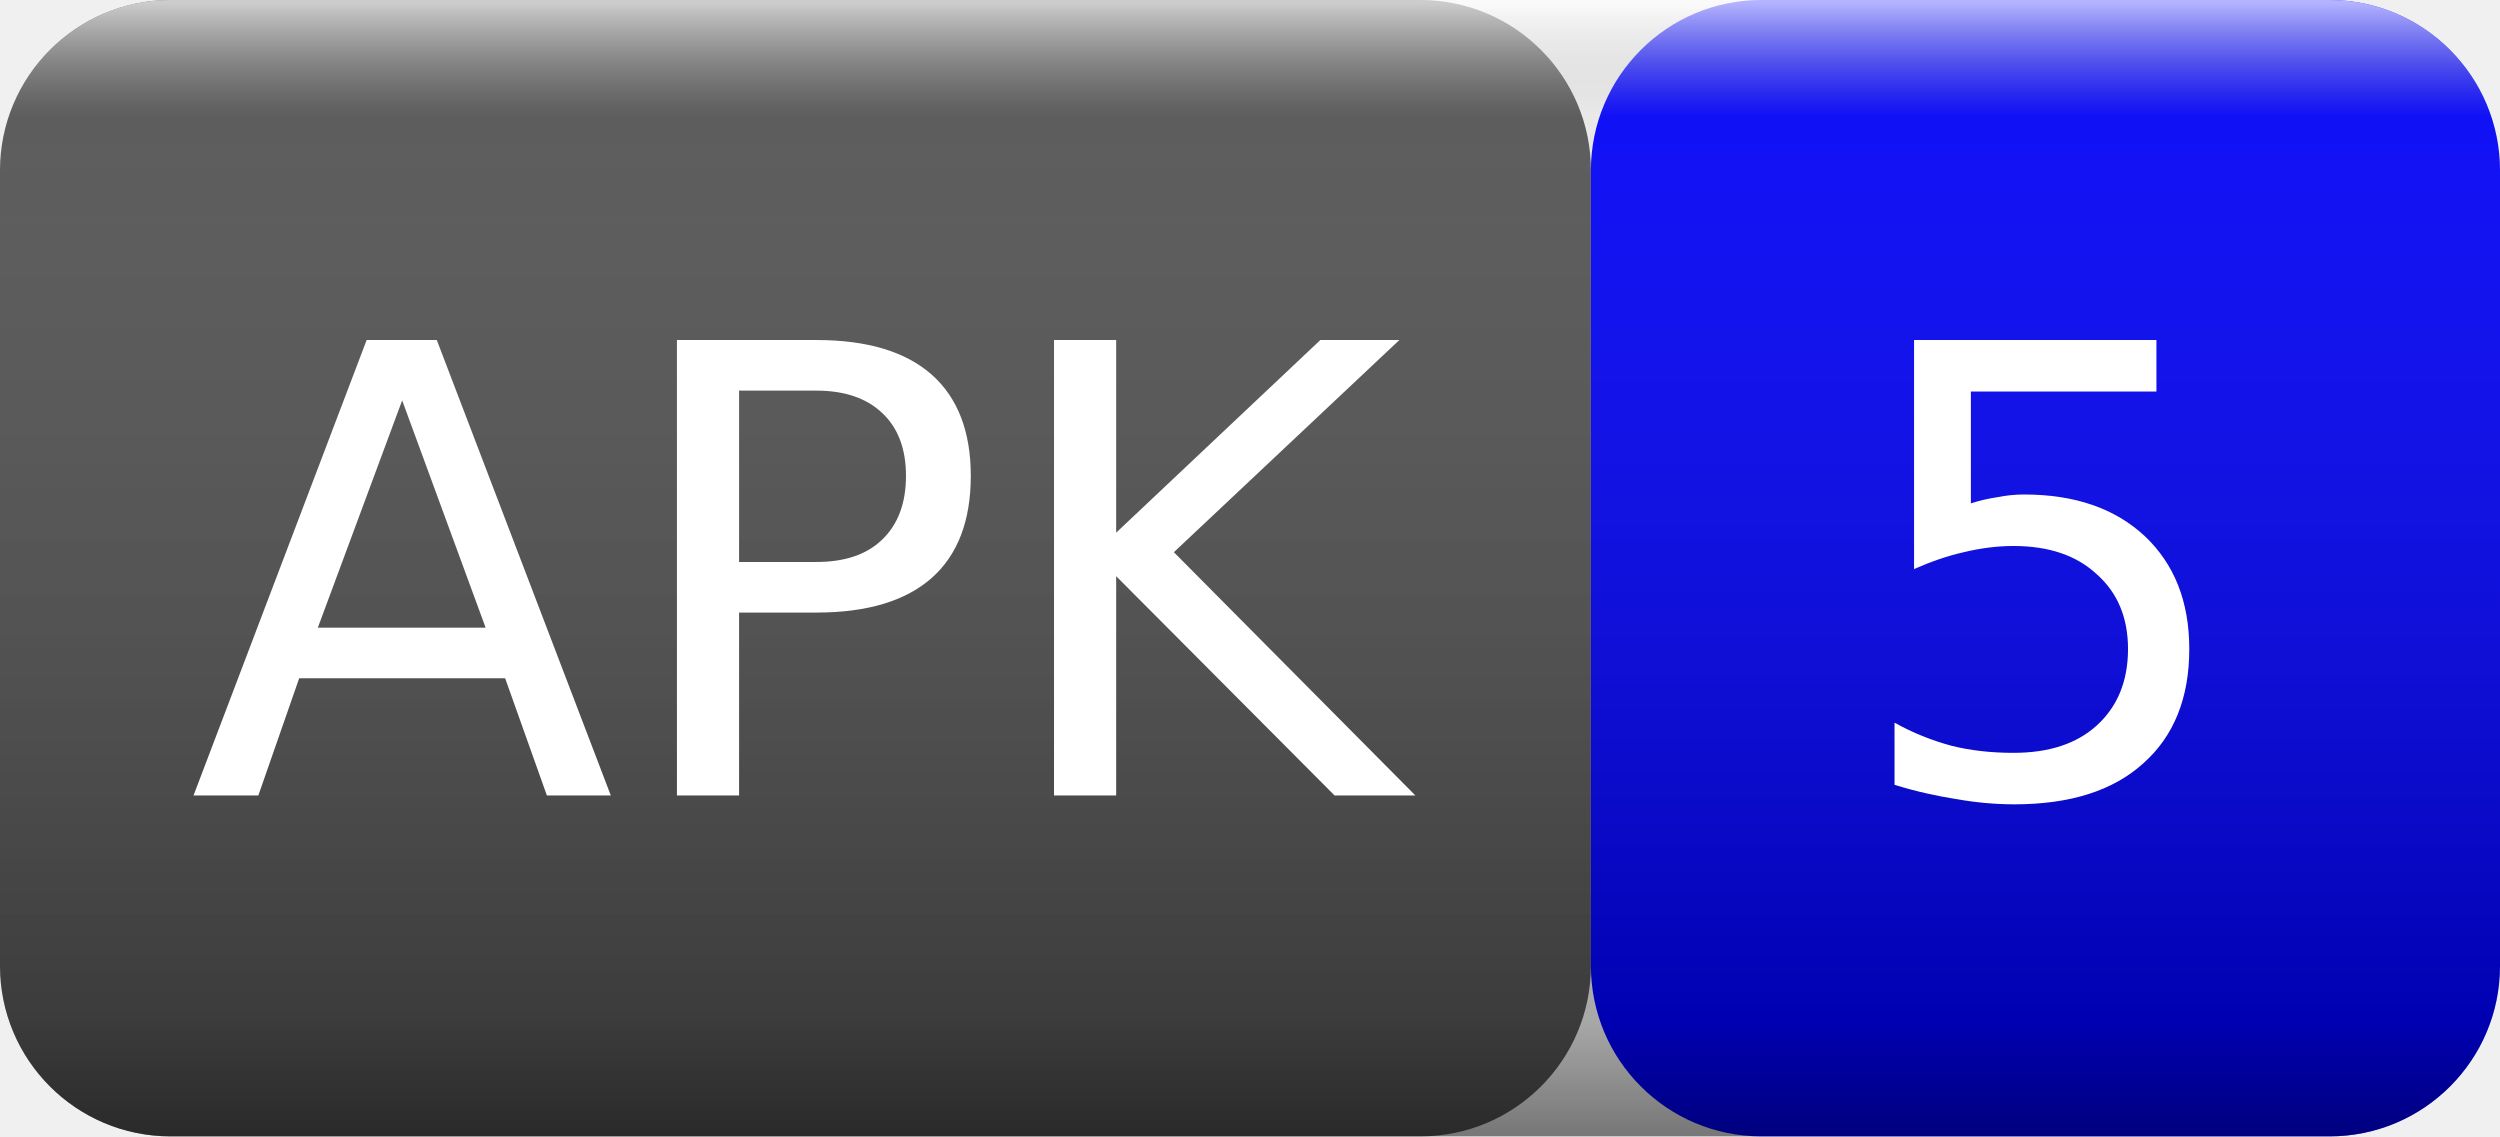
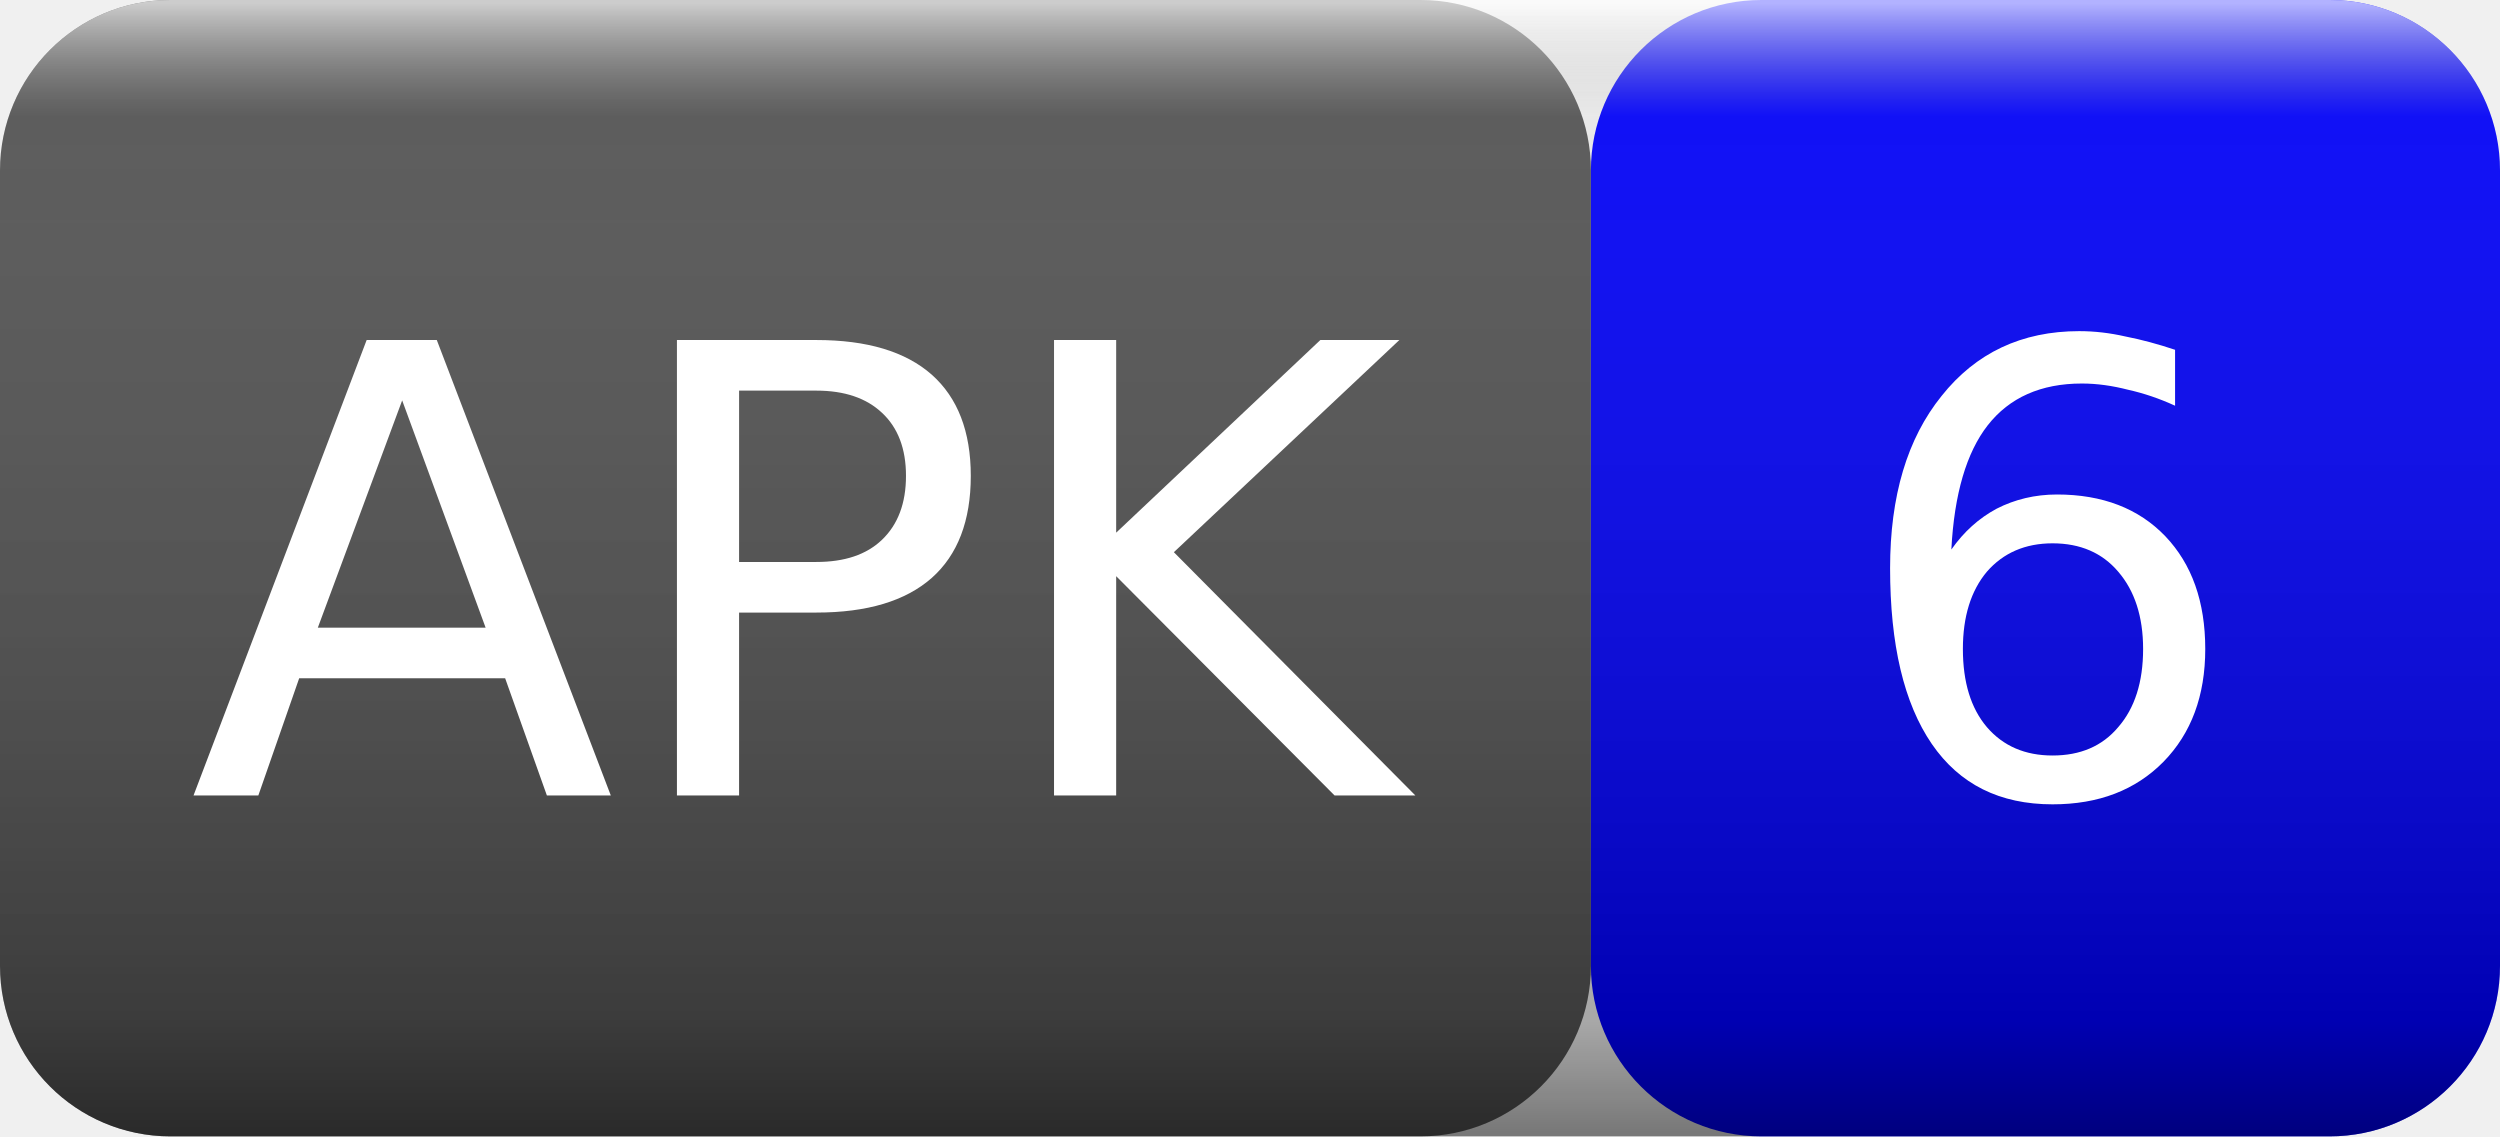
<svg xmlns="http://www.w3.org/2000/svg" width="44" height="20">
  <linearGradient id="smooth" x2="0" y2="100%">
    <stop offset="0" stop-color="#fff" stop-opacity=".7" />
    <stop offset=".1" stop-color="#aaa" stop-opacity=".1" />
    <stop offset=".9" stop-color="#000" stop-opacity=".3" />
    <stop offset="1" stop-color="#000" stop-opacity=".5" />
  </linearGradient>
  <rect rx="3" width="28" height="20" fill="#555" />
  <rect rx="3" x="28" width="16" height="20" fill="blue" />
  <rect rx="3" width="44" height="20" fill="url(#smooth)" />
  <g fill="#fff" text-anchor="middle" font-family="Verdana,Geneva,DejaVu Sans,sans-serif" font-size="11">
    <text x="14" y="14">APK</text>
-     <text x="36" y="14">5</text>
+     <text x="36" y="14">6</text>
  </g>
</svg>
